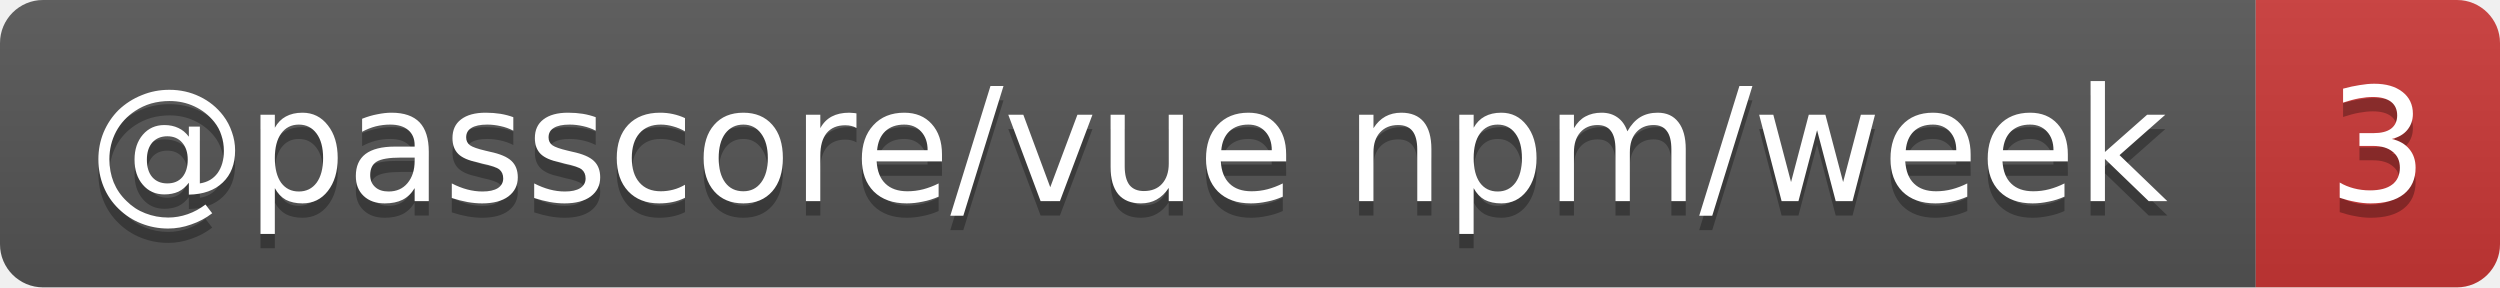
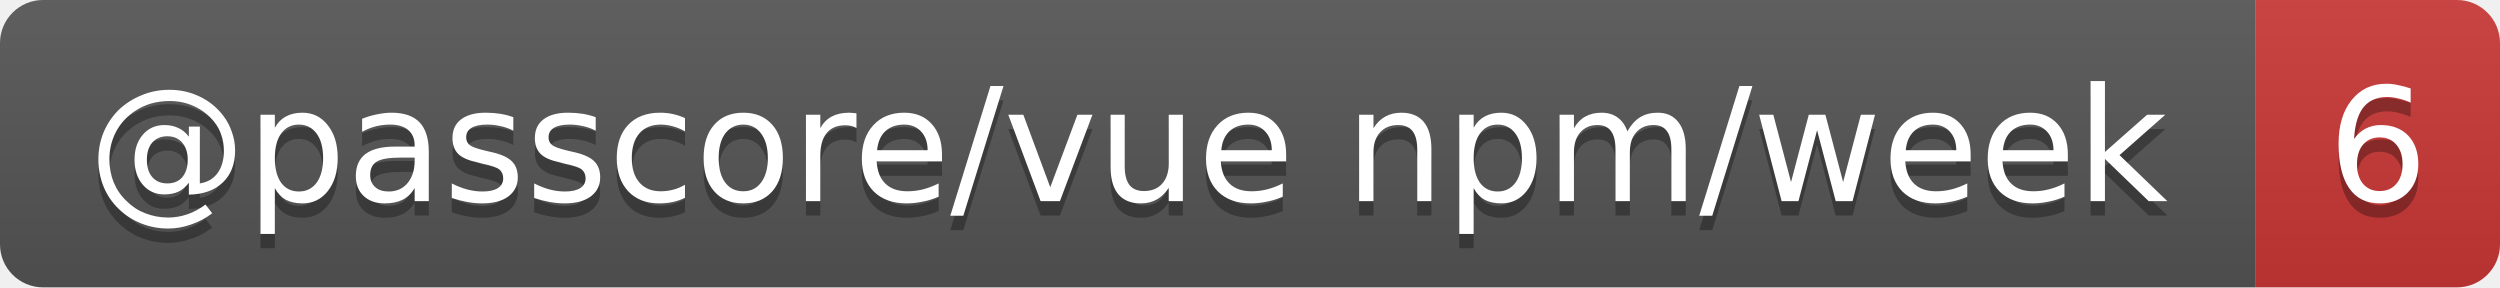
- <svg xmlns="http://www.w3.org/2000/svg" width="174" height="20" role="img" aria-label="@passcore/vue npm/week: 3">
+ <svg xmlns="http://www.w3.org/2000/svg" width="174" height="20" role="img" aria-label="@passcore/vue npm/week: 6">
  <linearGradient id="s" x2="0" y2="100%">
    <stop offset="0" stop-color="#bbb" stop-opacity=".1" />
    <stop offset="1" stop-opacity=".1" />
  </linearGradient>
  <clipPath id="r">
    <rect width="174" height="20" rx="3" fill="#fff" />
  </clipPath>
  <g clip-path="url(#r)">
    <rect width="157" height="20" fill="#555" />
    <rect x="157" width="17" height="20" fill="#cb3837" />
    <rect width="174" height="20" fill="url(#s)" />
  </g>
  <g fill="#fff" text-anchor="middle" font-family="Verdana,Geneva,DejaVu Sans,sans-serif" text-rendering="geometricPrecision" font-size="11">
    <text aria-hidden="true" x="78.5" y="15" fill="#010101" fill-opacity=".3" textLength="146.7">@passcore/vue npm/week</text>
-     <text aria-hidden="true" x="165.5" y="15" fill="#010101" fill-opacity=".3" textLength="7">3</text>
+     <text aria-hidden="true" x="165.5" y="15" fill="#010101" fill-opacity=".3" textLength="7">6</text>
    <text x="78.5" y="14" textLength="146.7">@passcore/vue npm/week</text>
-     <text x="165.5" y="14" textLength="7">3</text>
+     <text x="165.5" y="14" textLength="7">6</text>
  </g>
</svg>
